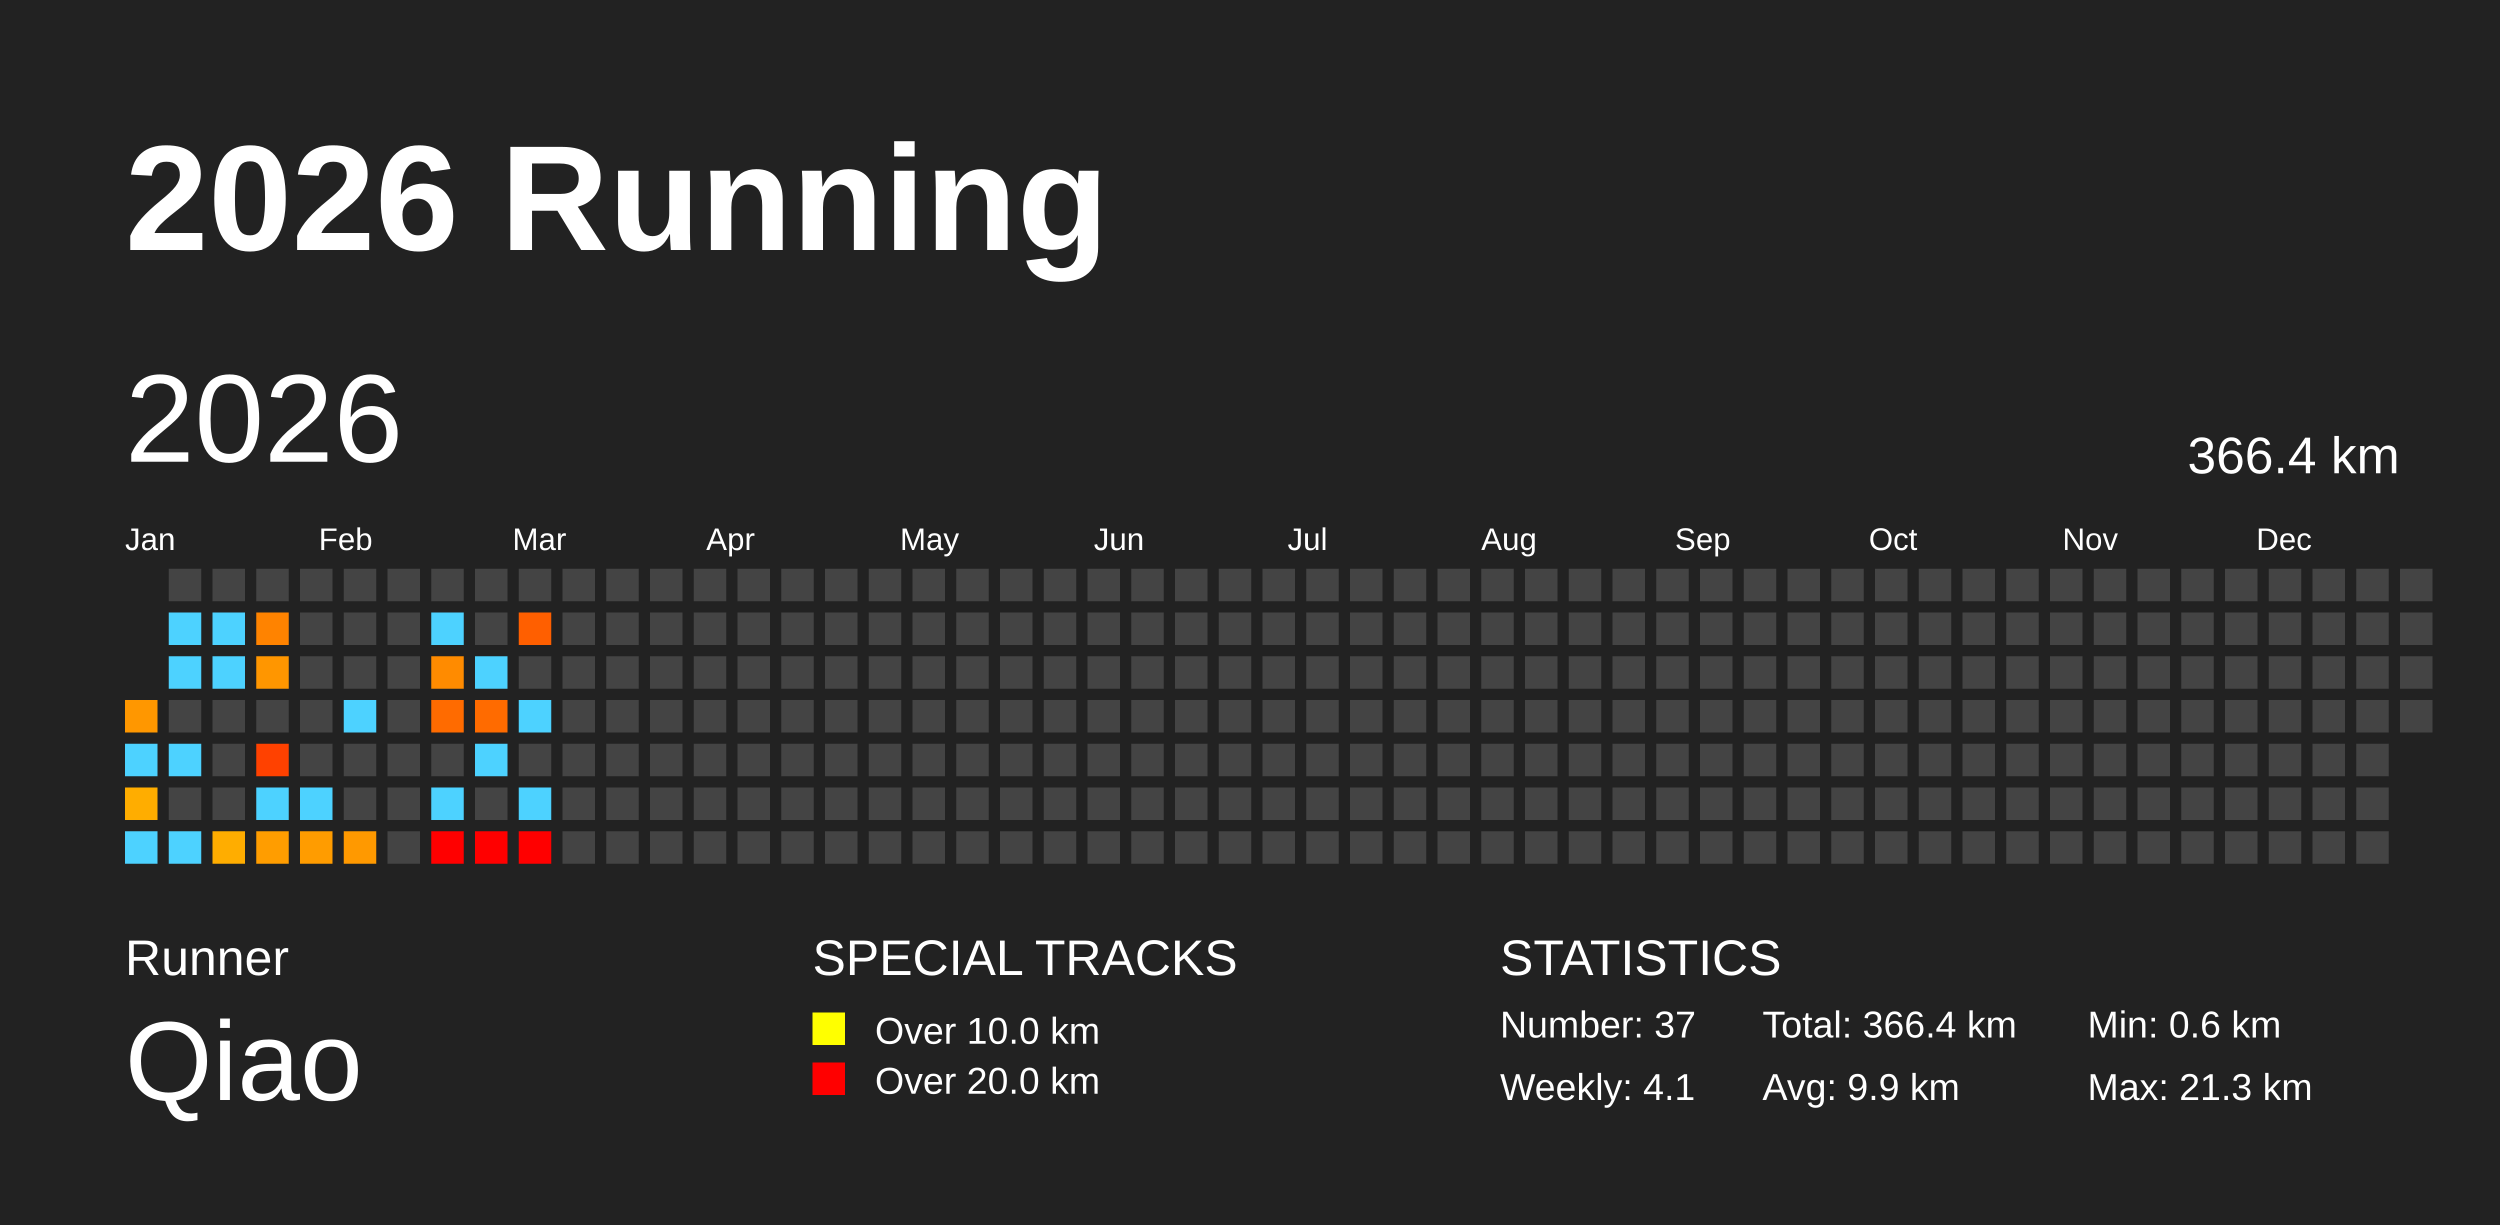
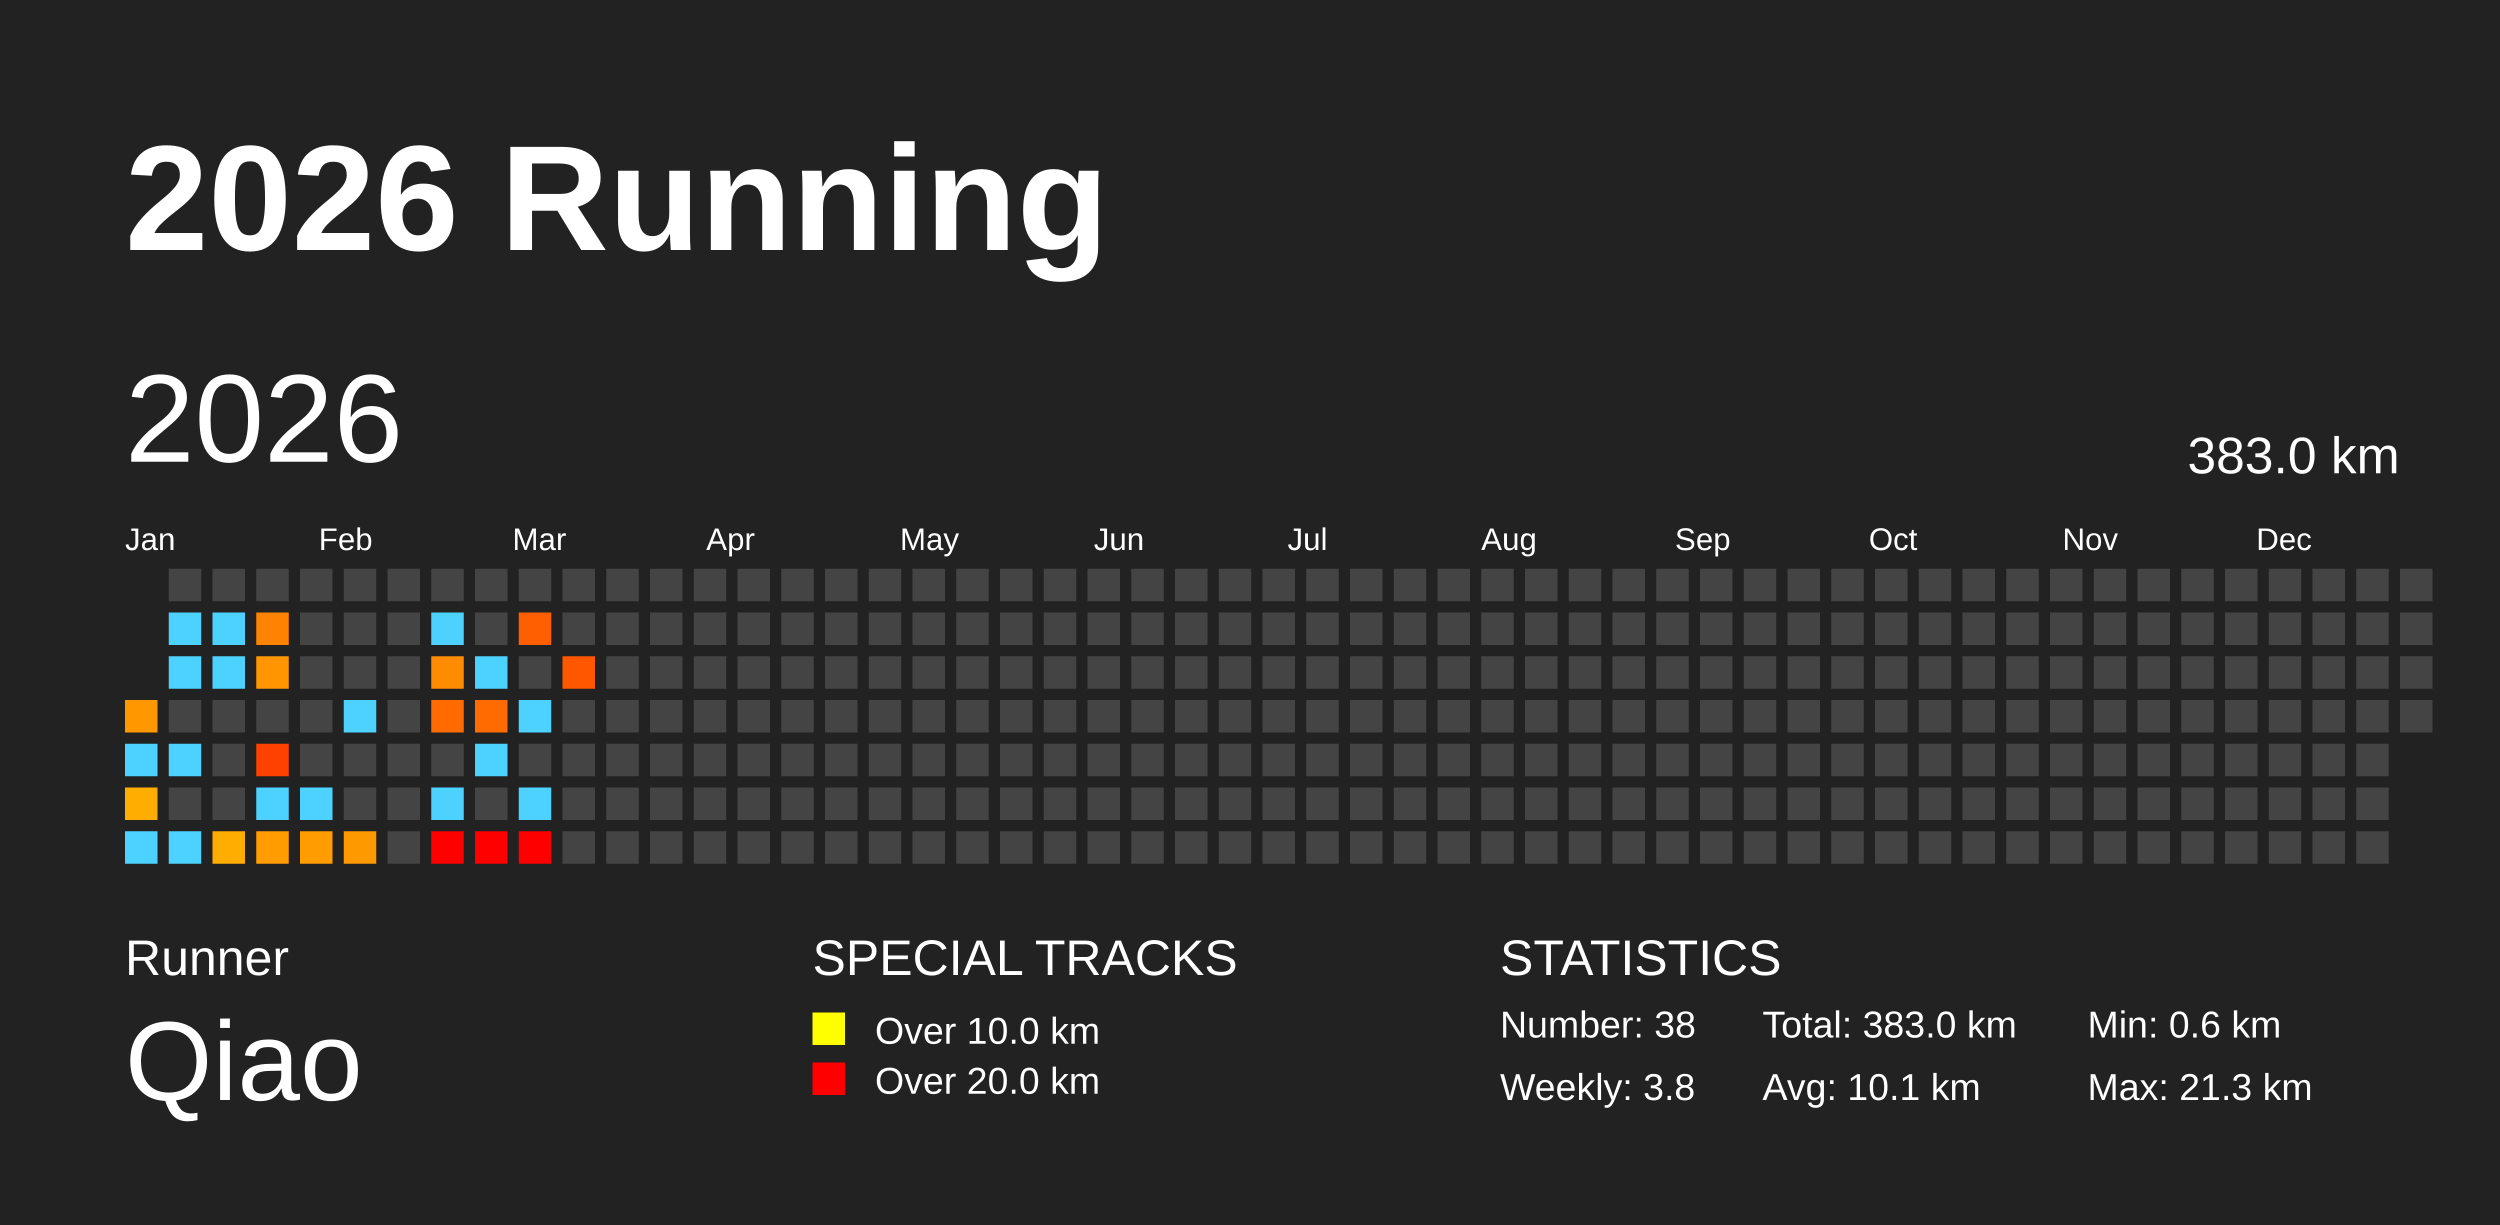
<svg xmlns="http://www.w3.org/2000/svg" baseProfile="full" height="98mm" version="1.1" viewBox="0,0,200,98" width="200mm">
  <defs />
  <rect fill="#222222" height="98" width="200" x="0" y="0" />
  <text fill="#FFFFFF" style="font-size:12px; font-family:Arial; font-weight:bold;" x="10" y="20">2026 Running</text>
  <text fill="#FFFFFF" style="font-size:4px; font-family:Arial" x="10" y="78">Runner</text>
  <text fill="#FFFFFF" style="font-size:9px; font-family:Arial" x="10" y="88">Qiao</text>
  <text fill="#FFFFFF" style="font-size:4px; font-family:Arial" x="65" y="78">SPECIAL TRACKS</text>
  <rect fill="yellow" height="2.6" width="2.6" x="65" y="81" />
  <text fill="#FFFFFF" style="font-size:3px; font-family:Arial" x="70" y="83.5">Over 10.0 km</text>
  <rect fill="red" height="2.6" width="2.6" x="65" y="85" />
  <text fill="#FFFFFF" style="font-size:3px; font-family:Arial" x="70" y="87.5">Over 20.0 km</text>
  <text fill="#FFFFFF" style="font-size:4px; font-family:Arial" x="120" y="78">STATISTICS</text>
-   <text fill="#FFFFFF" style="font-size:3px; font-family:Arial" x="120" y="83">Number: 37</text>
-   <text fill="#FFFFFF" style="font-size:3px; font-family:Arial" x="120" y="88">Weekly: 4.1</text>
-   <text fill="#FFFFFF" style="font-size:3px; font-family:Arial" x="141" y="83">Total: 366.4 km</text>
-   <text fill="#FFFFFF" style="font-size:3px; font-family:Arial" x="141" y="88">Avg: 9.9 km</text>
+   <text fill="#FFFFFF" style="font-size:3px; font-family:Arial" x="120" y="83">Number: 38</text>
+   <text fill="#FFFFFF" style="font-size:3px; font-family:Arial" x="120" y="88">Weekly: 3.8</text>
+   <text fill="#FFFFFF" style="font-size:3px; font-family:Arial" x="141" y="83">Total: 383.0 km</text>
+   <text fill="#FFFFFF" style="font-size:3px; font-family:Arial" x="141" y="88">Avg: 10.1 km</text>
  <text fill="#FFFFFF" style="font-size:3px; font-family:Arial" x="167" y="83">Min: 0.6 km</text>
  <text fill="#FFFFFF" style="font-size:3px; font-family:Arial" x="167" y="88">Max: 21.3 km</text>
  <text dominant-baseline="hanging" fill="#FFFFFF" style="font-size:10.0px; font-family:Arial;" x="10" y="30">2026</text>
-   <text dominant-baseline="hanging" fill="#FFFFFF" style="font-size:4.125px; font-family:Arial;" x="175" y="35">366.4 km</text>
+   <text dominant-baseline="hanging" fill="#FFFFFF" style="font-size:4.125px; font-family:Arial;" x="175" y="35">383.0 km</text>
  <text fill="#FFFFFF" style="font-size:2.5px; font-family:Arial" x="10.0" y="44">Jan</text>
  <text fill="#FFFFFF" style="font-size:2.5px; font-family:Arial" x="25.5" y="44">Feb</text>
  <text fill="#FFFFFF" style="font-size:2.5px; font-family:Arial" x="41.0" y="44">Mar</text>
  <text fill="#FFFFFF" style="font-size:2.5px; font-family:Arial" x="56.5" y="44">Apr</text>
  <text fill="#FFFFFF" style="font-size:2.5px; font-family:Arial" x="72.0" y="44">May</text>
  <text fill="#FFFFFF" style="font-size:2.5px; font-family:Arial" x="87.5" y="44">Jun</text>
  <text fill="#FFFFFF" style="font-size:2.5px; font-family:Arial" x="103.0" y="44">Jul</text>
  <text fill="#FFFFFF" style="font-size:2.5px; font-family:Arial" x="118.5" y="44">Aug</text>
  <text fill="#FFFFFF" style="font-size:2.5px; font-family:Arial" x="134.0" y="44">Sep</text>
  <text fill="#FFFFFF" style="font-size:2.5px; font-family:Arial" x="149.5" y="44">Oct</text>
  <text fill="#FFFFFF" style="font-size:2.5px; font-family:Arial" x="165.0" y="44">Nov</text>
  <text fill="#FFFFFF" style="font-size:2.5px; font-family:Arial" x="180.5" y="44">Dec</text>
  <rect fill="#ff9700" height="2.6" width="2.6" x="10.0" y="56.0" />
  <rect fill="#4dd2ff" height="2.6" width="2.6" x="10.0" y="59.5" />
  <rect fill="#ffad00" height="2.6" width="2.6" x="10.0" y="63.0" />
  <rect fill="#4dd2ff" height="2.6" width="2.6" x="10.0" y="66.5" />
  <rect fill="#444444" height="2.6" width="2.6" x="13.5" y="45.5" />
  <rect fill="#4dd2ff" height="2.6" width="2.6" x="13.5" y="49.0" />
  <rect fill="#4dd2ff" height="2.6" width="2.6" x="13.5" y="52.5" />
  <rect fill="#444444" height="2.6" width="2.6" x="13.5" y="56.0" />
  <rect fill="#4dd2ff" height="2.6" width="2.6" x="13.5" y="59.5" />
  <rect fill="#444444" height="2.6" width="2.6" x="13.5" y="63.0" />
  <rect fill="#4dd2ff" height="2.6" width="2.6" x="13.5" y="66.5" />
  <rect fill="#444444" height="2.6" width="2.6" x="17.0" y="45.5" />
  <rect fill="#4dd2ff" height="2.6" width="2.6" x="17.0" y="49.0" />
  <rect fill="#4dd2ff" height="2.6" width="2.6" x="17.0" y="52.5" />
  <rect fill="#444444" height="2.6" width="2.6" x="17.0" y="56.0" />
  <rect fill="#444444" height="2.6" width="2.6" x="17.0" y="59.5" />
  <rect fill="#444444" height="2.6" width="2.6" x="17.0" y="63.0" />
  <rect fill="#ffad00" height="2.6" width="2.6" x="17.0" y="66.5" />
  <rect fill="#444444" height="2.6" width="2.6" x="20.5" y="45.5" />
  <rect fill="#ff8300" height="2.6" width="2.6" x="20.5" y="49.0" />
  <rect fill="#ff9600" height="2.6" width="2.6" x="20.5" y="52.5" />
  <rect fill="#444444" height="2.6" width="2.6" x="20.5" y="56.0" />
  <rect fill="#ff4100" height="2.6" width="2.6" x="20.5" y="59.5" />
  <rect fill="#4dd2ff" height="2.6" width="2.6" x="20.5" y="63.0" />
  <rect fill="#ff9d00" height="2.6" width="2.6" x="20.5" y="66.5" />
  <rect fill="#444444" height="2.6" width="2.6" x="24.0" y="45.5" />
  <rect fill="#444444" height="2.6" width="2.6" x="24.0" y="49.0" />
  <rect fill="#444444" height="2.6" width="2.6" x="24.0" y="52.5" />
  <rect fill="#444444" height="2.6" width="2.6" x="24.0" y="56.0" />
  <rect fill="#444444" height="2.6" width="2.6" x="24.0" y="59.5" />
  <rect fill="#4dd2ff" height="2.6" width="2.6" x="24.0" y="63.0" />
  <rect fill="#ff9c00" height="2.6" width="2.6" x="24.0" y="66.5" />
  <rect fill="#444444" height="2.6" width="2.6" x="27.5" y="45.5" />
  <rect fill="#444444" height="2.6" width="2.6" x="27.5" y="49.0" />
  <rect fill="#444444" height="2.6" width="2.6" x="27.5" y="52.5" />
  <rect fill="#4dd2ff" height="2.6" width="2.6" x="27.5" y="56.0" />
  <rect fill="#444444" height="2.6" width="2.6" x="27.5" y="59.5" />
  <rect fill="#444444" height="2.6" width="2.6" x="27.5" y="63.0" />
  <rect fill="#ff9900" height="2.6" width="2.6" x="27.5" y="66.5" />
  <rect fill="#444444" height="2.6" width="2.6" x="31.0" y="45.5" />
  <rect fill="#444444" height="2.6" width="2.6" x="31.0" y="49.0" />
  <rect fill="#444444" height="2.6" width="2.6" x="31.0" y="52.5" />
  <rect fill="#444444" height="2.6" width="2.6" x="31.0" y="56.0" />
  <rect fill="#444444" height="2.6" width="2.6" x="31.0" y="59.5" />
  <rect fill="#444444" height="2.6" width="2.6" x="31.0" y="63.0" />
  <rect fill="#444444" height="2.6" width="2.6" x="31.0" y="66.5" />
  <rect fill="#444444" height="2.6" width="2.6" x="34.5" y="45.5" />
  <rect fill="#4dd2ff" height="2.6" width="2.6" x="34.5" y="49.0" />
  <rect fill="#ff8b00" height="2.6" width="2.6" x="34.5" y="52.5" />
  <rect fill="#ff6b00" height="2.6" width="2.6" x="34.5" y="56.0" />
  <rect fill="#444444" height="2.6" width="2.6" x="34.5" y="59.5" />
  <rect fill="#4dd2ff" height="2.6" width="2.6" x="34.5" y="63.0" />
  <rect fill="red" height="2.6" width="2.6" x="34.5" y="66.5" />
  <rect fill="#444444" height="2.6" width="2.6" x="38.0" y="45.5" />
  <rect fill="#444444" height="2.6" width="2.6" x="38.0" y="49.0" />
  <rect fill="#4dd2ff" height="2.6" width="2.6" x="38.0" y="52.5" />
  <rect fill="#ff6b00" height="2.6" width="2.6" x="38.0" y="56.0" />
  <rect fill="#4dd2ff" height="2.6" width="2.6" x="38.0" y="59.5" />
  <rect fill="#444444" height="2.6" width="2.6" x="38.0" y="63.0" />
  <rect fill="red" height="2.6" width="2.6" x="38.0" y="66.5" />
  <rect fill="#444444" height="2.6" width="2.6" x="41.5" y="45.5" />
  <rect fill="#ff5f00" height="2.6" width="2.6" x="41.5" y="49.0" />
  <rect fill="#444444" height="2.6" width="2.6" x="41.5" y="52.5" />
  <rect fill="#4dd2ff" height="2.6" width="2.6" x="41.5" y="56.0" />
  <rect fill="#444444" height="2.6" width="2.6" x="41.5" y="59.5" />
  <rect fill="#4dd2ff" height="2.6" width="2.6" x="41.5" y="63.0" />
  <rect fill="red" height="2.6" width="2.6" x="41.5" y="66.5" />
  <rect fill="#444444" height="2.6" width="2.6" x="45.0" y="45.5" />
  <rect fill="#444444" height="2.6" width="2.6" x="45.0" y="49.0" />
-   <rect fill="#444444" height="2.6" width="2.6" x="45.0" y="52.5" />
+   <rect fill="#ff5600" height="2.6" width="2.6" x="45.0" y="52.5" />
  <rect fill="#444444" height="2.6" width="2.6" x="45.0" y="56.0" />
  <rect fill="#444444" height="2.6" width="2.6" x="45.0" y="59.5" />
  <rect fill="#444444" height="2.6" width="2.6" x="45.0" y="63.0" />
  <rect fill="#444444" height="2.6" width="2.6" x="45.0" y="66.5" />
  <rect fill="#444444" height="2.6" width="2.6" x="48.5" y="45.5" />
  <rect fill="#444444" height="2.6" width="2.6" x="48.5" y="49.0" />
  <rect fill="#444444" height="2.6" width="2.6" x="48.5" y="52.5" />
  <rect fill="#444444" height="2.6" width="2.6" x="48.5" y="56.0" />
  <rect fill="#444444" height="2.6" width="2.6" x="48.5" y="59.5" />
  <rect fill="#444444" height="2.6" width="2.6" x="48.5" y="63.0" />
  <rect fill="#444444" height="2.6" width="2.6" x="48.5" y="66.5" />
  <rect fill="#444444" height="2.6" width="2.6" x="52.0" y="45.5" />
  <rect fill="#444444" height="2.6" width="2.6" x="52.0" y="49.0" />
  <rect fill="#444444" height="2.6" width="2.6" x="52.0" y="52.5" />
  <rect fill="#444444" height="2.6" width="2.6" x="52.0" y="56.0" />
  <rect fill="#444444" height="2.6" width="2.6" x="52.0" y="59.5" />
  <rect fill="#444444" height="2.6" width="2.6" x="52.0" y="63.0" />
  <rect fill="#444444" height="2.6" width="2.6" x="52.0" y="66.5" />
  <rect fill="#444444" height="2.6" width="2.6" x="55.5" y="45.5" />
  <rect fill="#444444" height="2.6" width="2.6" x="55.5" y="49.0" />
  <rect fill="#444444" height="2.6" width="2.6" x="55.5" y="52.5" />
  <rect fill="#444444" height="2.6" width="2.6" x="55.5" y="56.0" />
  <rect fill="#444444" height="2.6" width="2.6" x="55.5" y="59.5" />
  <rect fill="#444444" height="2.6" width="2.6" x="55.5" y="63.0" />
  <rect fill="#444444" height="2.6" width="2.6" x="55.5" y="66.5" />
  <rect fill="#444444" height="2.6" width="2.6" x="59.0" y="45.5" />
  <rect fill="#444444" height="2.6" width="2.6" x="59.0" y="49.0" />
  <rect fill="#444444" height="2.6" width="2.6" x="59.0" y="52.5" />
  <rect fill="#444444" height="2.6" width="2.6" x="59.0" y="56.0" />
  <rect fill="#444444" height="2.6" width="2.6" x="59.0" y="59.5" />
  <rect fill="#444444" height="2.6" width="2.6" x="59.0" y="63.0" />
  <rect fill="#444444" height="2.6" width="2.6" x="59.0" y="66.5" />
  <rect fill="#444444" height="2.6" width="2.6" x="62.5" y="45.5" />
  <rect fill="#444444" height="2.6" width="2.6" x="62.5" y="49.0" />
  <rect fill="#444444" height="2.6" width="2.6" x="62.5" y="52.5" />
  <rect fill="#444444" height="2.6" width="2.6" x="62.5" y="56.0" />
  <rect fill="#444444" height="2.6" width="2.6" x="62.5" y="59.5" />
  <rect fill="#444444" height="2.6" width="2.6" x="62.5" y="63.0" />
  <rect fill="#444444" height="2.6" width="2.6" x="62.5" y="66.5" />
  <rect fill="#444444" height="2.6" width="2.6" x="66.0" y="45.5" />
  <rect fill="#444444" height="2.6" width="2.6" x="66.0" y="49.0" />
  <rect fill="#444444" height="2.6" width="2.6" x="66.0" y="52.5" />
  <rect fill="#444444" height="2.6" width="2.6" x="66.0" y="56.0" />
  <rect fill="#444444" height="2.6" width="2.6" x="66.0" y="59.5" />
  <rect fill="#444444" height="2.6" width="2.6" x="66.0" y="63.0" />
  <rect fill="#444444" height="2.6" width="2.6" x="66.0" y="66.5" />
  <rect fill="#444444" height="2.6" width="2.6" x="69.5" y="45.5" />
  <rect fill="#444444" height="2.6" width="2.6" x="69.5" y="49.0" />
  <rect fill="#444444" height="2.6" width="2.6" x="69.5" y="52.5" />
  <rect fill="#444444" height="2.6" width="2.6" x="69.5" y="56.0" />
  <rect fill="#444444" height="2.6" width="2.6" x="69.5" y="59.5" />
  <rect fill="#444444" height="2.6" width="2.6" x="69.5" y="63.0" />
  <rect fill="#444444" height="2.6" width="2.6" x="69.5" y="66.5" />
  <rect fill="#444444" height="2.6" width="2.6" x="73.0" y="45.5" />
  <rect fill="#444444" height="2.6" width="2.6" x="73.0" y="49.0" />
  <rect fill="#444444" height="2.6" width="2.6" x="73.0" y="52.5" />
  <rect fill="#444444" height="2.6" width="2.6" x="73.0" y="56.0" />
  <rect fill="#444444" height="2.6" width="2.6" x="73.0" y="59.5" />
  <rect fill="#444444" height="2.6" width="2.6" x="73.0" y="63.0" />
  <rect fill="#444444" height="2.6" width="2.6" x="73.0" y="66.5" />
  <rect fill="#444444" height="2.6" width="2.6" x="76.5" y="45.5" />
  <rect fill="#444444" height="2.6" width="2.6" x="76.5" y="49.0" />
  <rect fill="#444444" height="2.6" width="2.6" x="76.5" y="52.5" />
  <rect fill="#444444" height="2.6" width="2.6" x="76.5" y="56.0" />
  <rect fill="#444444" height="2.6" width="2.6" x="76.5" y="59.5" />
  <rect fill="#444444" height="2.6" width="2.6" x="76.5" y="63.0" />
  <rect fill="#444444" height="2.6" width="2.6" x="76.5" y="66.5" />
  <rect fill="#444444" height="2.6" width="2.6" x="80.0" y="45.5" />
  <rect fill="#444444" height="2.6" width="2.6" x="80.0" y="49.0" />
  <rect fill="#444444" height="2.6" width="2.6" x="80.0" y="52.5" />
  <rect fill="#444444" height="2.6" width="2.6" x="80.0" y="56.0" />
  <rect fill="#444444" height="2.6" width="2.6" x="80.0" y="59.5" />
  <rect fill="#444444" height="2.6" width="2.6" x="80.0" y="63.0" />
  <rect fill="#444444" height="2.6" width="2.6" x="80.0" y="66.5" />
  <rect fill="#444444" height="2.6" width="2.6" x="83.5" y="45.5" />
  <rect fill="#444444" height="2.6" width="2.6" x="83.5" y="49.0" />
  <rect fill="#444444" height="2.6" width="2.6" x="83.5" y="52.5" />
  <rect fill="#444444" height="2.6" width="2.6" x="83.5" y="56.0" />
  <rect fill="#444444" height="2.6" width="2.6" x="83.5" y="59.5" />
  <rect fill="#444444" height="2.6" width="2.6" x="83.5" y="63.0" />
  <rect fill="#444444" height="2.6" width="2.6" x="83.5" y="66.5" />
  <rect fill="#444444" height="2.6" width="2.6" x="87.0" y="45.5" />
  <rect fill="#444444" height="2.6" width="2.6" x="87.0" y="49.0" />
  <rect fill="#444444" height="2.6" width="2.6" x="87.0" y="52.5" />
  <rect fill="#444444" height="2.6" width="2.6" x="87.0" y="56.0" />
  <rect fill="#444444" height="2.6" width="2.6" x="87.0" y="59.5" />
  <rect fill="#444444" height="2.6" width="2.6" x="87.0" y="63.0" />
  <rect fill="#444444" height="2.6" width="2.6" x="87.0" y="66.5" />
  <rect fill="#444444" height="2.6" width="2.6" x="90.5" y="45.5" />
  <rect fill="#444444" height="2.6" width="2.6" x="90.5" y="49.0" />
  <rect fill="#444444" height="2.6" width="2.6" x="90.5" y="52.5" />
  <rect fill="#444444" height="2.6" width="2.6" x="90.5" y="56.0" />
  <rect fill="#444444" height="2.6" width="2.6" x="90.5" y="59.5" />
  <rect fill="#444444" height="2.6" width="2.6" x="90.5" y="63.0" />
  <rect fill="#444444" height="2.6" width="2.6" x="90.5" y="66.5" />
  <rect fill="#444444" height="2.6" width="2.6" x="94.0" y="45.5" />
  <rect fill="#444444" height="2.6" width="2.6" x="94.0" y="49.0" />
  <rect fill="#444444" height="2.6" width="2.6" x="94.0" y="52.5" />
  <rect fill="#444444" height="2.6" width="2.6" x="94.0" y="56.0" />
  <rect fill="#444444" height="2.6" width="2.6" x="94.0" y="59.5" />
  <rect fill="#444444" height="2.6" width="2.6" x="94.0" y="63.0" />
  <rect fill="#444444" height="2.6" width="2.6" x="94.0" y="66.5" />
  <rect fill="#444444" height="2.6" width="2.6" x="97.5" y="45.5" />
  <rect fill="#444444" height="2.6" width="2.6" x="97.5" y="49.0" />
  <rect fill="#444444" height="2.6" width="2.6" x="97.5" y="52.5" />
  <rect fill="#444444" height="2.6" width="2.6" x="97.5" y="56.0" />
  <rect fill="#444444" height="2.6" width="2.6" x="97.5" y="59.5" />
  <rect fill="#444444" height="2.6" width="2.6" x="97.5" y="63.0" />
  <rect fill="#444444" height="2.6" width="2.6" x="97.5" y="66.5" />
  <rect fill="#444444" height="2.6" width="2.6" x="101.0" y="45.5" />
  <rect fill="#444444" height="2.6" width="2.6" x="101.0" y="49.0" />
  <rect fill="#444444" height="2.6" width="2.6" x="101.0" y="52.5" />
  <rect fill="#444444" height="2.6" width="2.6" x="101.0" y="56.0" />
  <rect fill="#444444" height="2.6" width="2.6" x="101.0" y="59.5" />
  <rect fill="#444444" height="2.6" width="2.6" x="101.0" y="63.0" />
  <rect fill="#444444" height="2.6" width="2.6" x="101.0" y="66.5" />
  <rect fill="#444444" height="2.6" width="2.6" x="104.5" y="45.5" />
  <rect fill="#444444" height="2.6" width="2.6" x="104.5" y="49.0" />
  <rect fill="#444444" height="2.6" width="2.6" x="104.5" y="52.5" />
  <rect fill="#444444" height="2.6" width="2.6" x="104.5" y="56.0" />
  <rect fill="#444444" height="2.6" width="2.6" x="104.5" y="59.5" />
  <rect fill="#444444" height="2.6" width="2.6" x="104.5" y="63.0" />
  <rect fill="#444444" height="2.6" width="2.6" x="104.5" y="66.5" />
  <rect fill="#444444" height="2.6" width="2.6" x="108.0" y="45.5" />
  <rect fill="#444444" height="2.6" width="2.6" x="108.0" y="49.0" />
  <rect fill="#444444" height="2.6" width="2.6" x="108.0" y="52.5" />
  <rect fill="#444444" height="2.6" width="2.6" x="108.0" y="56.0" />
  <rect fill="#444444" height="2.6" width="2.6" x="108.0" y="59.5" />
  <rect fill="#444444" height="2.6" width="2.6" x="108.0" y="63.0" />
  <rect fill="#444444" height="2.6" width="2.6" x="108.0" y="66.5" />
  <rect fill="#444444" height="2.6" width="2.6" x="111.5" y="45.5" />
  <rect fill="#444444" height="2.6" width="2.6" x="111.5" y="49.0" />
  <rect fill="#444444" height="2.6" width="2.6" x="111.5" y="52.5" />
  <rect fill="#444444" height="2.6" width="2.6" x="111.5" y="56.0" />
  <rect fill="#444444" height="2.6" width="2.6" x="111.5" y="59.5" />
  <rect fill="#444444" height="2.6" width="2.6" x="111.5" y="63.0" />
  <rect fill="#444444" height="2.6" width="2.6" x="111.5" y="66.5" />
  <rect fill="#444444" height="2.6" width="2.6" x="115.0" y="45.5" />
  <rect fill="#444444" height="2.6" width="2.6" x="115.0" y="49.0" />
  <rect fill="#444444" height="2.6" width="2.6" x="115.0" y="52.5" />
  <rect fill="#444444" height="2.6" width="2.6" x="115.0" y="56.0" />
  <rect fill="#444444" height="2.6" width="2.6" x="115.0" y="59.5" />
  <rect fill="#444444" height="2.6" width="2.6" x="115.0" y="63.0" />
  <rect fill="#444444" height="2.6" width="2.6" x="115.0" y="66.5" />
  <rect fill="#444444" height="2.6" width="2.6" x="118.5" y="45.5" />
  <rect fill="#444444" height="2.6" width="2.6" x="118.5" y="49.0" />
  <rect fill="#444444" height="2.6" width="2.6" x="118.5" y="52.5" />
  <rect fill="#444444" height="2.6" width="2.6" x="118.5" y="56.0" />
  <rect fill="#444444" height="2.6" width="2.6" x="118.5" y="59.5" />
  <rect fill="#444444" height="2.6" width="2.6" x="118.5" y="63.0" />
  <rect fill="#444444" height="2.6" width="2.6" x="118.5" y="66.5" />
  <rect fill="#444444" height="2.6" width="2.6" x="122.0" y="45.5" />
  <rect fill="#444444" height="2.6" width="2.6" x="122.0" y="49.0" />
  <rect fill="#444444" height="2.6" width="2.6" x="122.0" y="52.5" />
  <rect fill="#444444" height="2.6" width="2.6" x="122.0" y="56.0" />
  <rect fill="#444444" height="2.6" width="2.6" x="122.0" y="59.5" />
  <rect fill="#444444" height="2.6" width="2.6" x="122.0" y="63.0" />
  <rect fill="#444444" height="2.6" width="2.6" x="122.0" y="66.5" />
  <rect fill="#444444" height="2.6" width="2.6" x="125.5" y="45.5" />
  <rect fill="#444444" height="2.6" width="2.6" x="125.5" y="49.0" />
  <rect fill="#444444" height="2.6" width="2.6" x="125.5" y="52.5" />
  <rect fill="#444444" height="2.6" width="2.6" x="125.5" y="56.0" />
  <rect fill="#444444" height="2.6" width="2.6" x="125.5" y="59.5" />
  <rect fill="#444444" height="2.6" width="2.6" x="125.5" y="63.0" />
  <rect fill="#444444" height="2.6" width="2.6" x="125.5" y="66.5" />
  <rect fill="#444444" height="2.6" width="2.6" x="129.0" y="45.5" />
  <rect fill="#444444" height="2.6" width="2.6" x="129.0" y="49.0" />
  <rect fill="#444444" height="2.6" width="2.6" x="129.0" y="52.5" />
  <rect fill="#444444" height="2.6" width="2.6" x="129.0" y="56.0" />
  <rect fill="#444444" height="2.6" width="2.6" x="129.0" y="59.5" />
  <rect fill="#444444" height="2.6" width="2.6" x="129.0" y="63.0" />
  <rect fill="#444444" height="2.6" width="2.6" x="129.0" y="66.5" />
  <rect fill="#444444" height="2.6" width="2.6" x="132.5" y="45.5" />
  <rect fill="#444444" height="2.6" width="2.6" x="132.5" y="49.0" />
  <rect fill="#444444" height="2.6" width="2.6" x="132.5" y="52.5" />
  <rect fill="#444444" height="2.6" width="2.6" x="132.5" y="56.0" />
  <rect fill="#444444" height="2.6" width="2.6" x="132.5" y="59.5" />
  <rect fill="#444444" height="2.6" width="2.6" x="132.5" y="63.0" />
  <rect fill="#444444" height="2.6" width="2.6" x="132.5" y="66.5" />
  <rect fill="#444444" height="2.6" width="2.6" x="136.0" y="45.5" />
  <rect fill="#444444" height="2.6" width="2.6" x="136.0" y="49.0" />
  <rect fill="#444444" height="2.6" width="2.6" x="136.0" y="52.5" />
  <rect fill="#444444" height="2.6" width="2.6" x="136.0" y="56.0" />
  <rect fill="#444444" height="2.6" width="2.6" x="136.0" y="59.5" />
  <rect fill="#444444" height="2.6" width="2.6" x="136.0" y="63.0" />
  <rect fill="#444444" height="2.6" width="2.6" x="136.0" y="66.5" />
  <rect fill="#444444" height="2.6" width="2.6" x="139.5" y="45.5" />
  <rect fill="#444444" height="2.6" width="2.6" x="139.5" y="49.0" />
  <rect fill="#444444" height="2.6" width="2.6" x="139.5" y="52.5" />
  <rect fill="#444444" height="2.6" width="2.6" x="139.5" y="56.0" />
  <rect fill="#444444" height="2.6" width="2.6" x="139.5" y="59.5" />
  <rect fill="#444444" height="2.6" width="2.6" x="139.5" y="63.0" />
  <rect fill="#444444" height="2.6" width="2.6" x="139.5" y="66.5" />
  <rect fill="#444444" height="2.6" width="2.6" x="143.0" y="45.5" />
  <rect fill="#444444" height="2.6" width="2.6" x="143.0" y="49.0" />
  <rect fill="#444444" height="2.6" width="2.6" x="143.0" y="52.5" />
  <rect fill="#444444" height="2.6" width="2.6" x="143.0" y="56.0" />
  <rect fill="#444444" height="2.6" width="2.6" x="143.0" y="59.5" />
  <rect fill="#444444" height="2.6" width="2.6" x="143.0" y="63.0" />
  <rect fill="#444444" height="2.6" width="2.6" x="143.0" y="66.5" />
  <rect fill="#444444" height="2.6" width="2.6" x="146.5" y="45.5" />
  <rect fill="#444444" height="2.6" width="2.6" x="146.5" y="49.0" />
  <rect fill="#444444" height="2.6" width="2.6" x="146.5" y="52.5" />
  <rect fill="#444444" height="2.6" width="2.6" x="146.5" y="56.0" />
  <rect fill="#444444" height="2.6" width="2.6" x="146.5" y="59.5" />
  <rect fill="#444444" height="2.6" width="2.6" x="146.5" y="63.0" />
  <rect fill="#444444" height="2.6" width="2.6" x="146.5" y="66.5" />
  <rect fill="#444444" height="2.6" width="2.6" x="150.0" y="45.5" />
  <rect fill="#444444" height="2.6" width="2.6" x="150.0" y="49.0" />
  <rect fill="#444444" height="2.6" width="2.6" x="150.0" y="52.5" />
  <rect fill="#444444" height="2.6" width="2.6" x="150.0" y="56.0" />
  <rect fill="#444444" height="2.6" width="2.6" x="150.0" y="59.5" />
  <rect fill="#444444" height="2.6" width="2.6" x="150.0" y="63.0" />
  <rect fill="#444444" height="2.6" width="2.6" x="150.0" y="66.5" />
  <rect fill="#444444" height="2.6" width="2.6" x="153.5" y="45.5" />
  <rect fill="#444444" height="2.6" width="2.6" x="153.5" y="49.0" />
  <rect fill="#444444" height="2.6" width="2.6" x="153.5" y="52.5" />
  <rect fill="#444444" height="2.6" width="2.6" x="153.5" y="56.0" />
  <rect fill="#444444" height="2.6" width="2.6" x="153.5" y="59.5" />
  <rect fill="#444444" height="2.6" width="2.6" x="153.5" y="63.0" />
  <rect fill="#444444" height="2.6" width="2.6" x="153.5" y="66.5" />
  <rect fill="#444444" height="2.6" width="2.6" x="157.0" y="45.5" />
  <rect fill="#444444" height="2.6" width="2.6" x="157.0" y="49.0" />
  <rect fill="#444444" height="2.6" width="2.6" x="157.0" y="52.5" />
  <rect fill="#444444" height="2.6" width="2.6" x="157.0" y="56.0" />
  <rect fill="#444444" height="2.6" width="2.6" x="157.0" y="59.5" />
  <rect fill="#444444" height="2.6" width="2.6" x="157.0" y="63.0" />
  <rect fill="#444444" height="2.6" width="2.6" x="157.0" y="66.5" />
  <rect fill="#444444" height="2.6" width="2.6" x="160.5" y="45.5" />
  <rect fill="#444444" height="2.6" width="2.6" x="160.5" y="49.0" />
  <rect fill="#444444" height="2.6" width="2.6" x="160.5" y="52.5" />
  <rect fill="#444444" height="2.6" width="2.6" x="160.5" y="56.0" />
  <rect fill="#444444" height="2.6" width="2.6" x="160.5" y="59.5" />
  <rect fill="#444444" height="2.6" width="2.6" x="160.5" y="63.0" />
  <rect fill="#444444" height="2.6" width="2.6" x="160.5" y="66.5" />
  <rect fill="#444444" height="2.6" width="2.6" x="164.0" y="45.5" />
  <rect fill="#444444" height="2.6" width="2.6" x="164.0" y="49.0" />
  <rect fill="#444444" height="2.6" width="2.6" x="164.0" y="52.5" />
  <rect fill="#444444" height="2.6" width="2.6" x="164.0" y="56.0" />
  <rect fill="#444444" height="2.6" width="2.6" x="164.0" y="59.5" />
  <rect fill="#444444" height="2.6" width="2.6" x="164.0" y="63.0" />
  <rect fill="#444444" height="2.6" width="2.6" x="164.0" y="66.5" />
  <rect fill="#444444" height="2.6" width="2.6" x="167.5" y="45.5" />
  <rect fill="#444444" height="2.6" width="2.6" x="167.5" y="49.0" />
  <rect fill="#444444" height="2.6" width="2.6" x="167.5" y="52.5" />
  <rect fill="#444444" height="2.6" width="2.6" x="167.5" y="56.0" />
  <rect fill="#444444" height="2.6" width="2.6" x="167.5" y="59.5" />
  <rect fill="#444444" height="2.6" width="2.6" x="167.5" y="63.0" />
  <rect fill="#444444" height="2.6" width="2.6" x="167.5" y="66.5" />
  <rect fill="#444444" height="2.6" width="2.6" x="171.0" y="45.5" />
  <rect fill="#444444" height="2.6" width="2.6" x="171.0" y="49.0" />
  <rect fill="#444444" height="2.6" width="2.6" x="171.0" y="52.5" />
  <rect fill="#444444" height="2.6" width="2.6" x="171.0" y="56.0" />
  <rect fill="#444444" height="2.6" width="2.6" x="171.0" y="59.5" />
  <rect fill="#444444" height="2.6" width="2.6" x="171.0" y="63.0" />
  <rect fill="#444444" height="2.6" width="2.6" x="171.0" y="66.5" />
  <rect fill="#444444" height="2.6" width="2.6" x="174.5" y="45.5" />
  <rect fill="#444444" height="2.6" width="2.6" x="174.5" y="49.0" />
  <rect fill="#444444" height="2.6" width="2.6" x="174.5" y="52.5" />
  <rect fill="#444444" height="2.6" width="2.6" x="174.5" y="56.0" />
  <rect fill="#444444" height="2.6" width="2.6" x="174.5" y="59.5" />
  <rect fill="#444444" height="2.6" width="2.6" x="174.5" y="63.0" />
  <rect fill="#444444" height="2.6" width="2.6" x="174.5" y="66.5" />
  <rect fill="#444444" height="2.6" width="2.6" x="178.0" y="45.5" />
  <rect fill="#444444" height="2.6" width="2.6" x="178.0" y="49.0" />
  <rect fill="#444444" height="2.6" width="2.6" x="178.0" y="52.5" />
  <rect fill="#444444" height="2.6" width="2.6" x="178.0" y="56.0" />
  <rect fill="#444444" height="2.6" width="2.6" x="178.0" y="59.5" />
  <rect fill="#444444" height="2.6" width="2.6" x="178.0" y="63.0" />
  <rect fill="#444444" height="2.6" width="2.6" x="178.0" y="66.5" />
  <rect fill="#444444" height="2.6" width="2.6" x="181.5" y="45.5" />
  <rect fill="#444444" height="2.6" width="2.6" x="181.5" y="49.0" />
  <rect fill="#444444" height="2.6" width="2.6" x="181.5" y="52.5" />
  <rect fill="#444444" height="2.6" width="2.6" x="181.5" y="56.0" />
  <rect fill="#444444" height="2.6" width="2.6" x="181.5" y="59.5" />
  <rect fill="#444444" height="2.6" width="2.6" x="181.5" y="63.0" />
  <rect fill="#444444" height="2.6" width="2.6" x="181.5" y="66.5" />
  <rect fill="#444444" height="2.6" width="2.6" x="185.0" y="45.5" />
  <rect fill="#444444" height="2.6" width="2.6" x="185.0" y="49.0" />
  <rect fill="#444444" height="2.6" width="2.6" x="185.0" y="52.5" />
  <rect fill="#444444" height="2.6" width="2.6" x="185.0" y="56.0" />
  <rect fill="#444444" height="2.6" width="2.6" x="185.0" y="59.5" />
  <rect fill="#444444" height="2.6" width="2.6" x="185.0" y="63.0" />
  <rect fill="#444444" height="2.6" width="2.6" x="185.0" y="66.5" />
  <rect fill="#444444" height="2.6" width="2.6" x="188.5" y="45.5" />
  <rect fill="#444444" height="2.6" width="2.6" x="188.5" y="49.0" />
  <rect fill="#444444" height="2.6" width="2.6" x="188.5" y="52.5" />
  <rect fill="#444444" height="2.6" width="2.6" x="188.5" y="56.0" />
  <rect fill="#444444" height="2.6" width="2.6" x="188.5" y="59.5" />
  <rect fill="#444444" height="2.6" width="2.6" x="188.5" y="63.0" />
  <rect fill="#444444" height="2.6" width="2.6" x="188.5" y="66.5" />
  <rect fill="#444444" height="2.6" width="2.6" x="192.0" y="45.5" />
  <rect fill="#444444" height="2.6" width="2.6" x="192.0" y="49.0" />
  <rect fill="#444444" height="2.6" width="2.6" x="192.0" y="52.5" />
  <rect fill="#444444" height="2.6" width="2.6" x="192.0" y="56.0" />
</svg>
